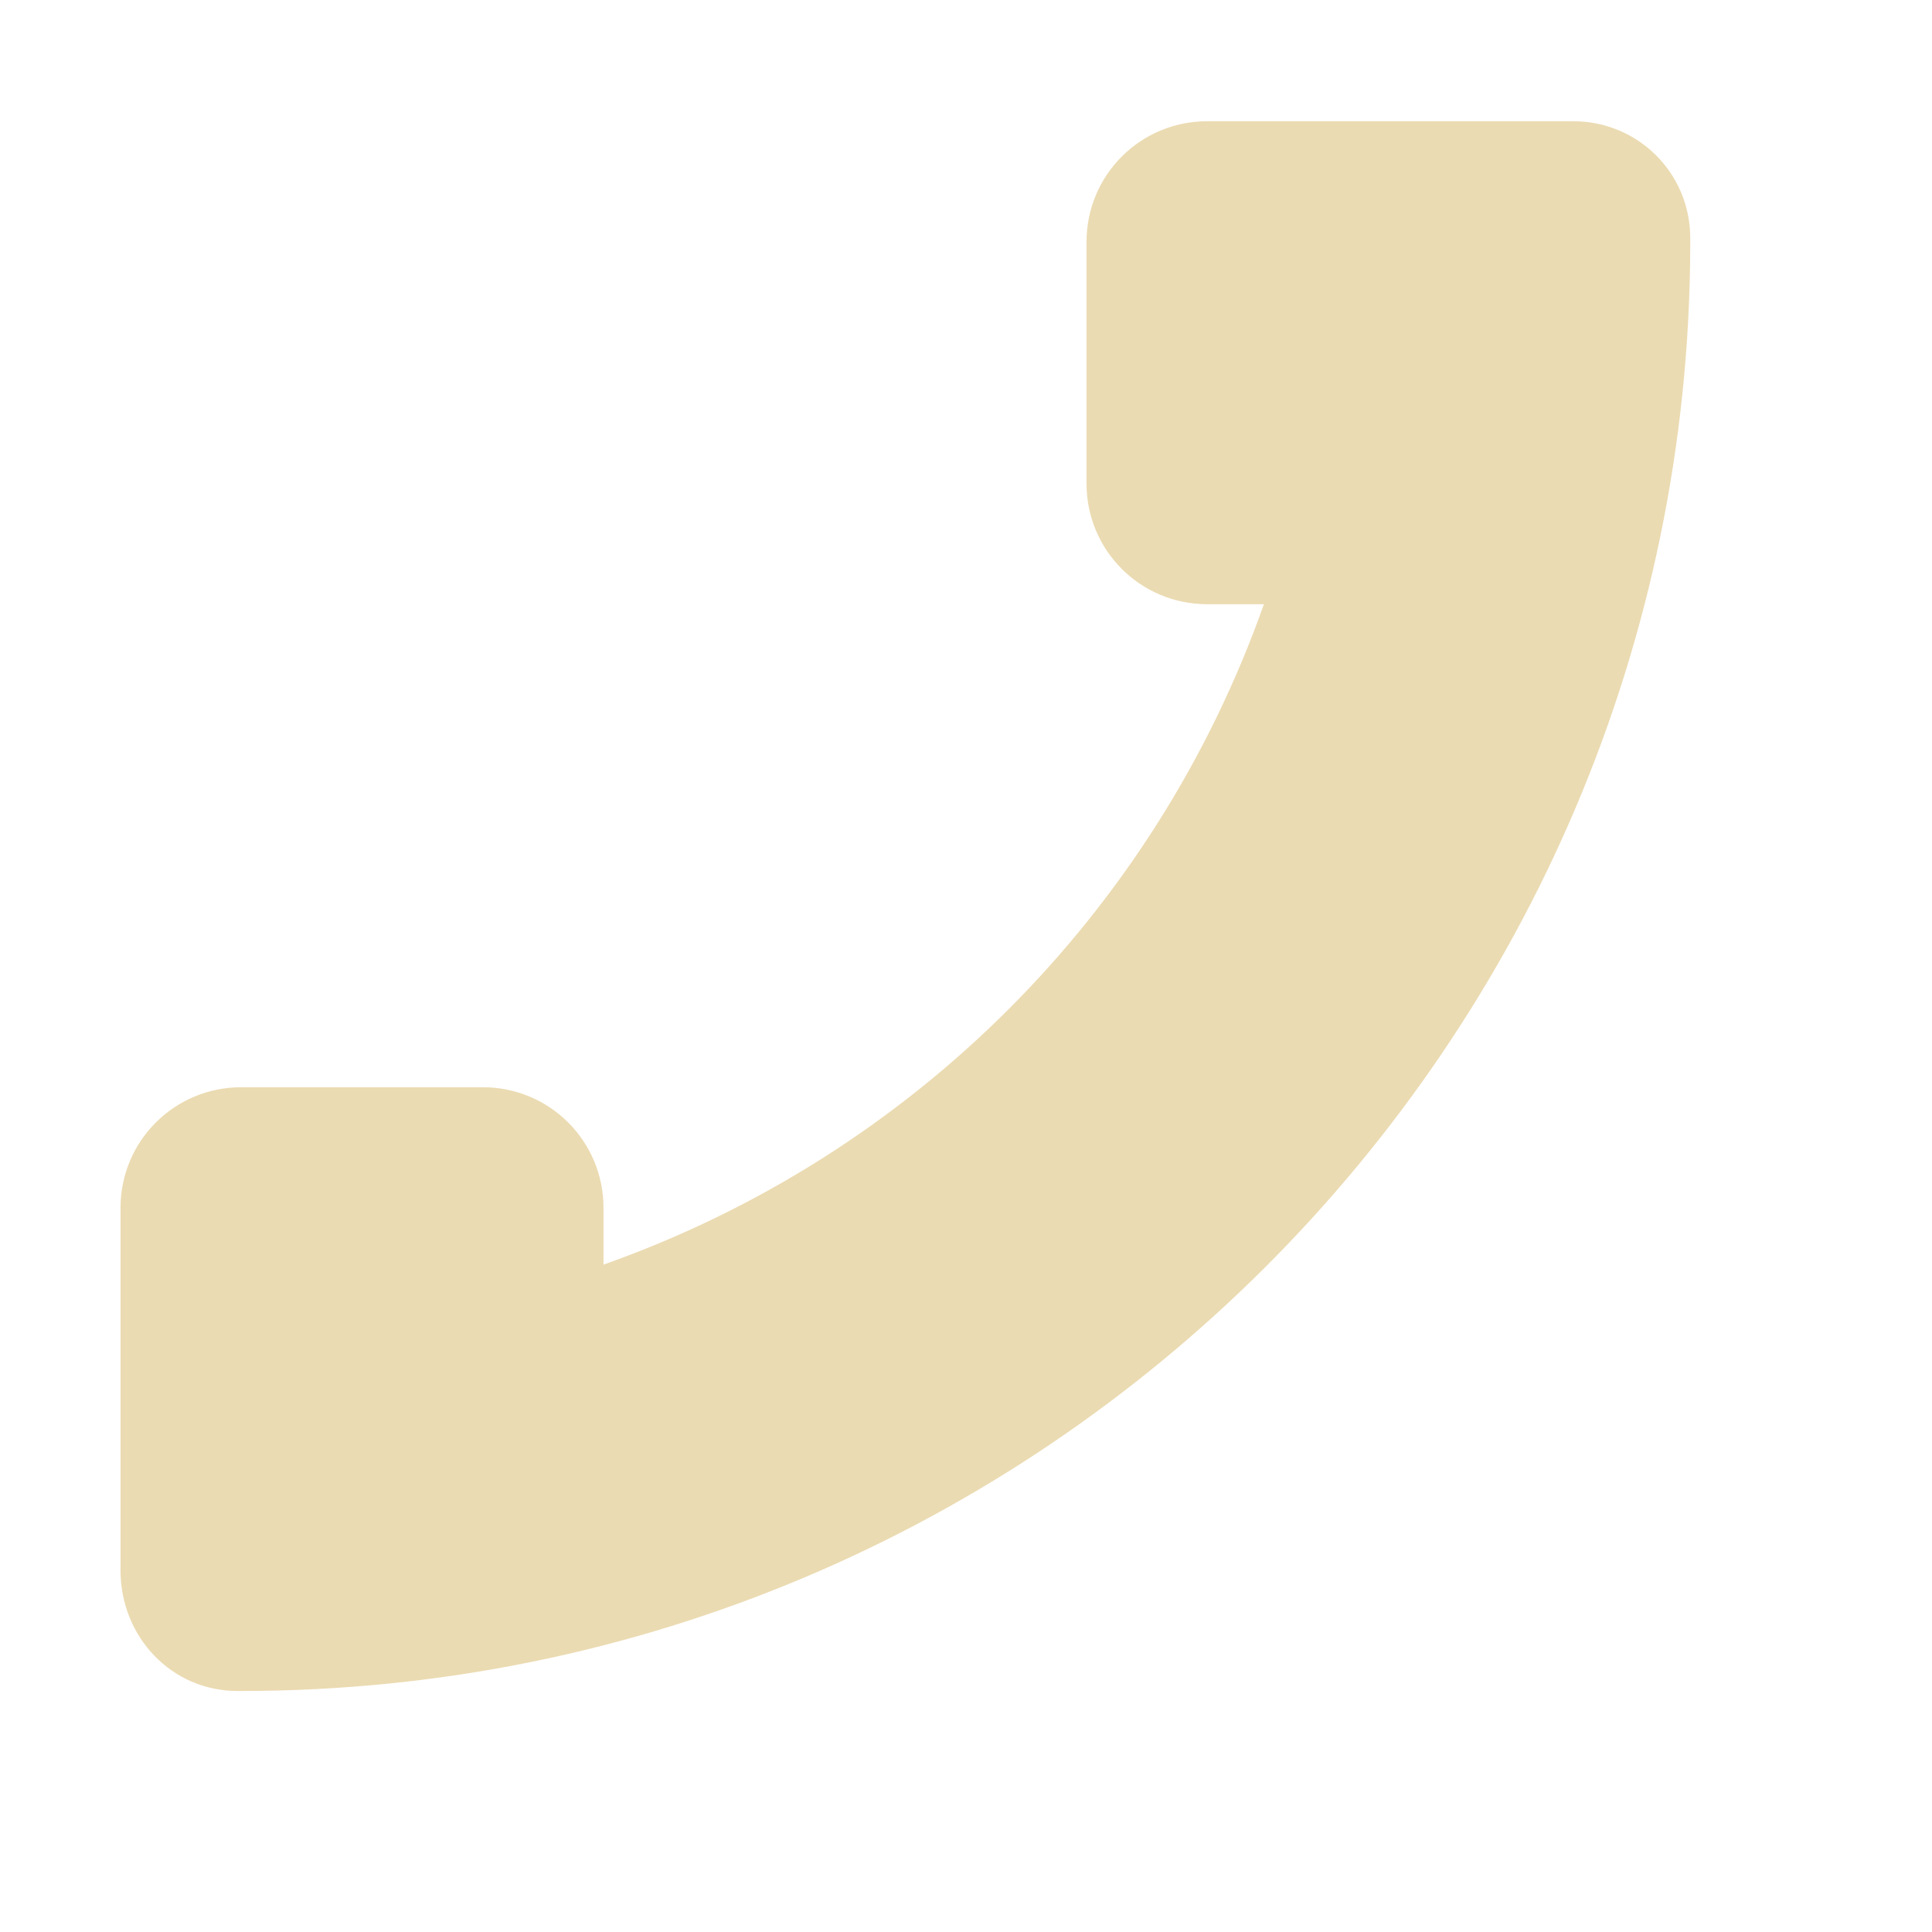
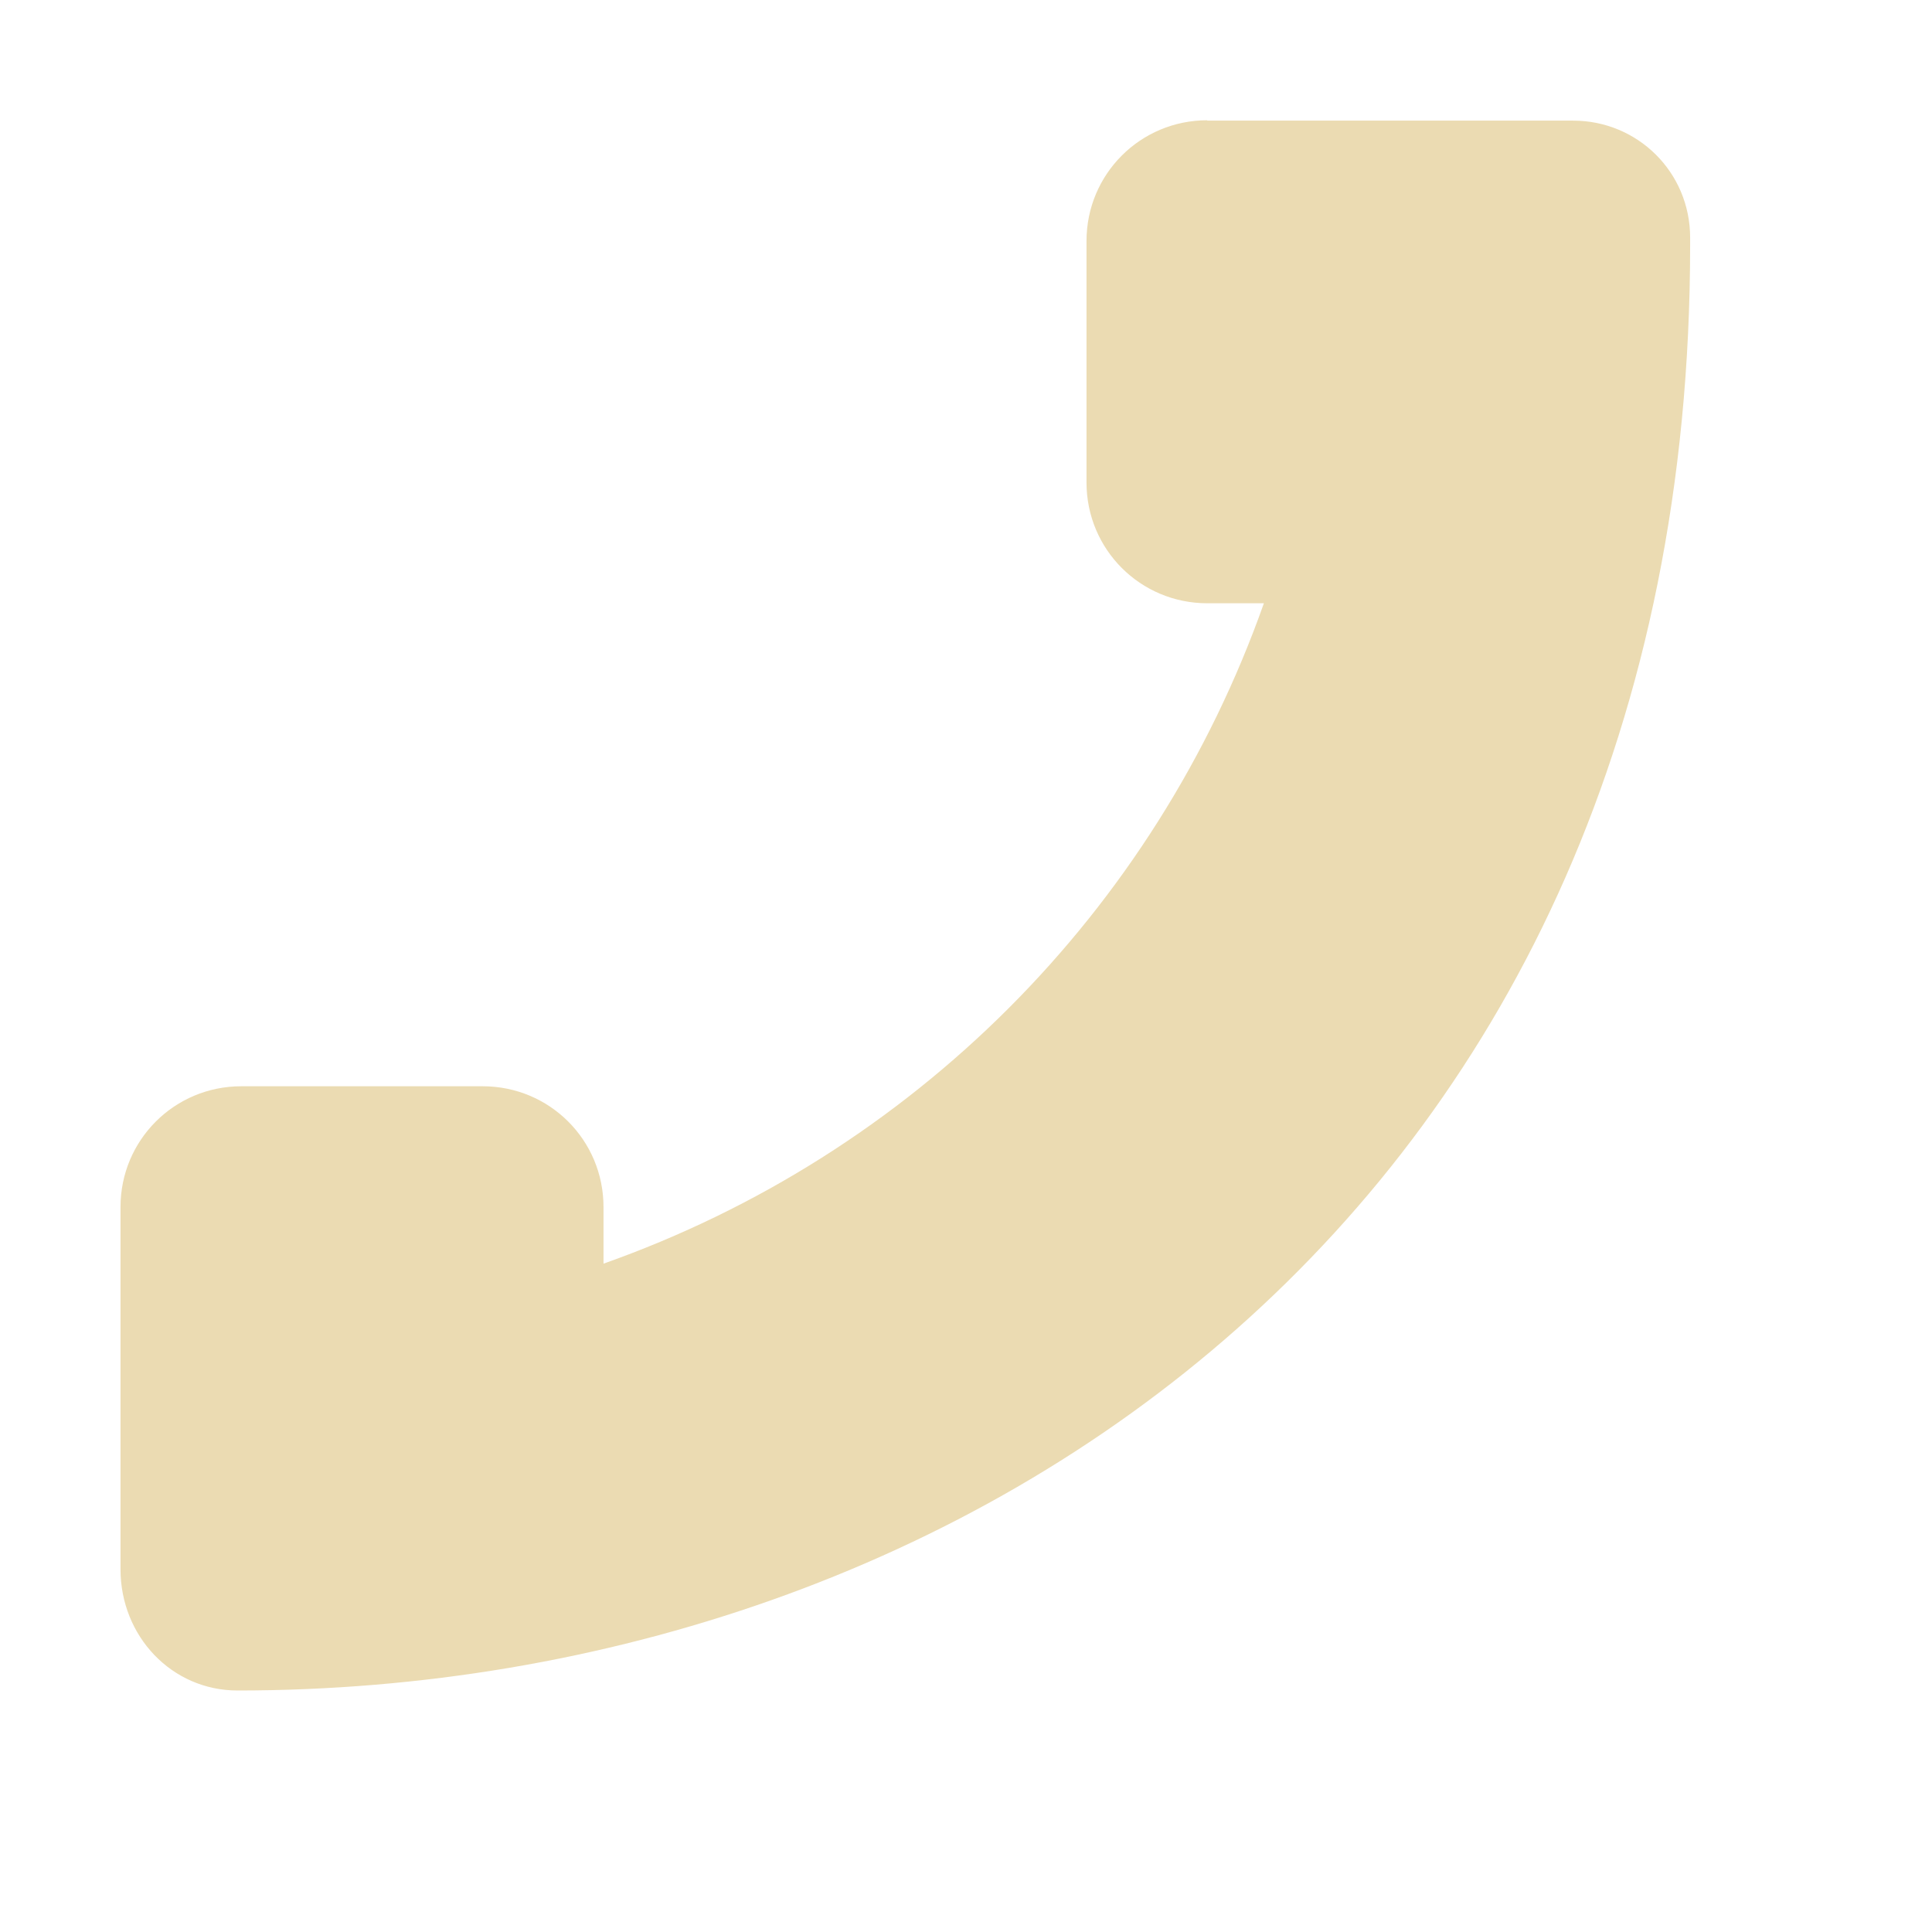
- <svg xmlns="http://www.w3.org/2000/svg" width="16" height="16" viewBox="0 0 16 16">
+ <svg xmlns="http://www.w3.org/2000/svg" width="16" height="16" version="1.1" viewBox="0 0 16 16">
  <defs>
-     <style id="current-color-scheme" type="text/css">
-    .ColorScheme-Text { color:#ebdbb2; } .ColorScheme-Highlight { color:#458588; }
-   </style>
+     <style type="text/css">.ColorScheme-Text { color:#ebdbb2; } .ColorScheme-Highlight { color:#458588; }</style>
  </defs>
-   <path style="fill:currentColor" class="ColorScheme-Text" d="M 9.998 1.004 C 9.444 1.004 8.998 1.45 8.998 2.004 L 8.998 4.004 C 8.998 4.558 9.444 5.004 9.998 5.004 L 10.467 5.004 C 9.563 7.561 7.555 9.569 4.998 10.473 L 4.998 10.004 C 4.998 9.45 4.552 9.004 3.998 9.004 L 1.998 9.004 C 1.444 9.004 0.998 9.45 0.998 10.004 L 0.998 13.004 C 0.998 13.558 1.422 14.004 1.967 14.004 L 1.998 14.004 C 8.615 14.004 13.981 8.648 13.998 2.035 L 13.998 1.973 C 13.998 1.431 13.563 1.004 13.029 1.004 L 9.998 1.004 z" />
+   <path class="ColorScheme-Text" d="m9.998 0.996c-0.554 0-1 0.446-1 1v2c0 0.554 0.446 1 1 1h0.469c-0.904 2.557-2.912 4.565-5.469 5.469v-0.469c0-0.554-0.446-1-1-1h-2c-0.554 0-1 0.446-1 1v3c0 0.554 0.424 1.004 0.969 1.004 6.033 0 12.03-4 12.03-11.97v-0.062c0-0.542-0.435-0.969-0.969-0.969h-3.031z" fill="currentColor" />
</svg>
